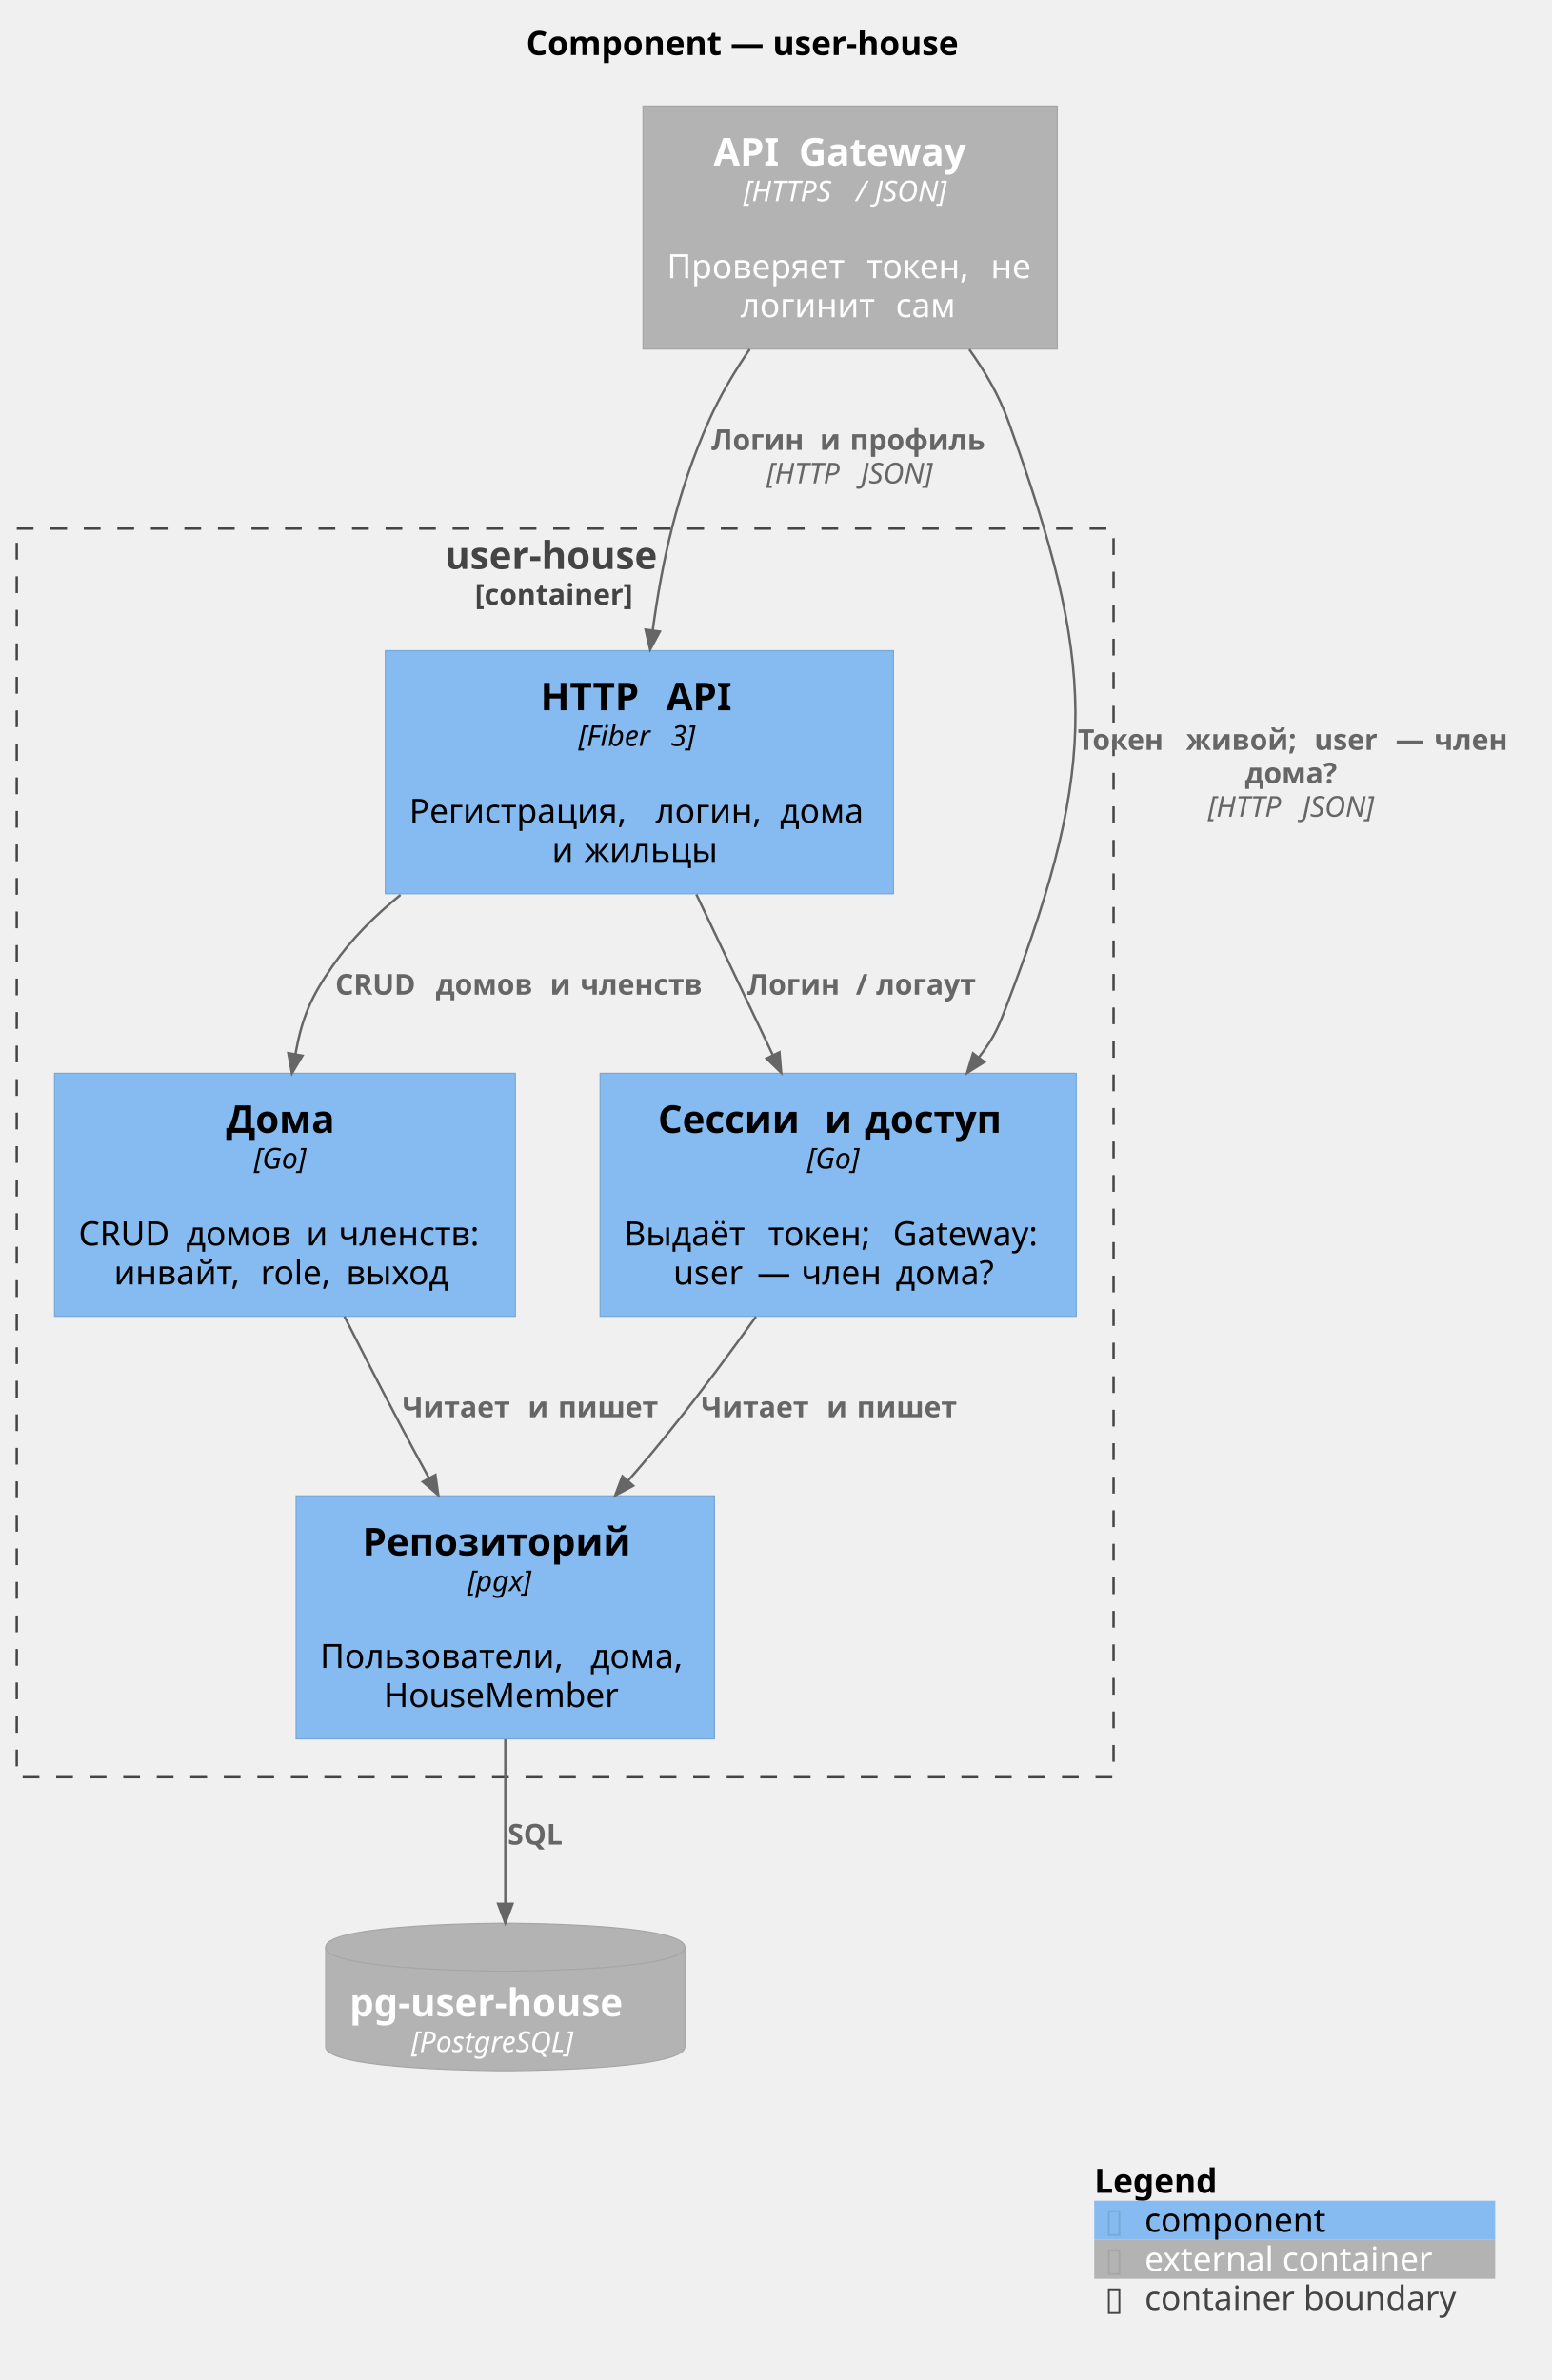
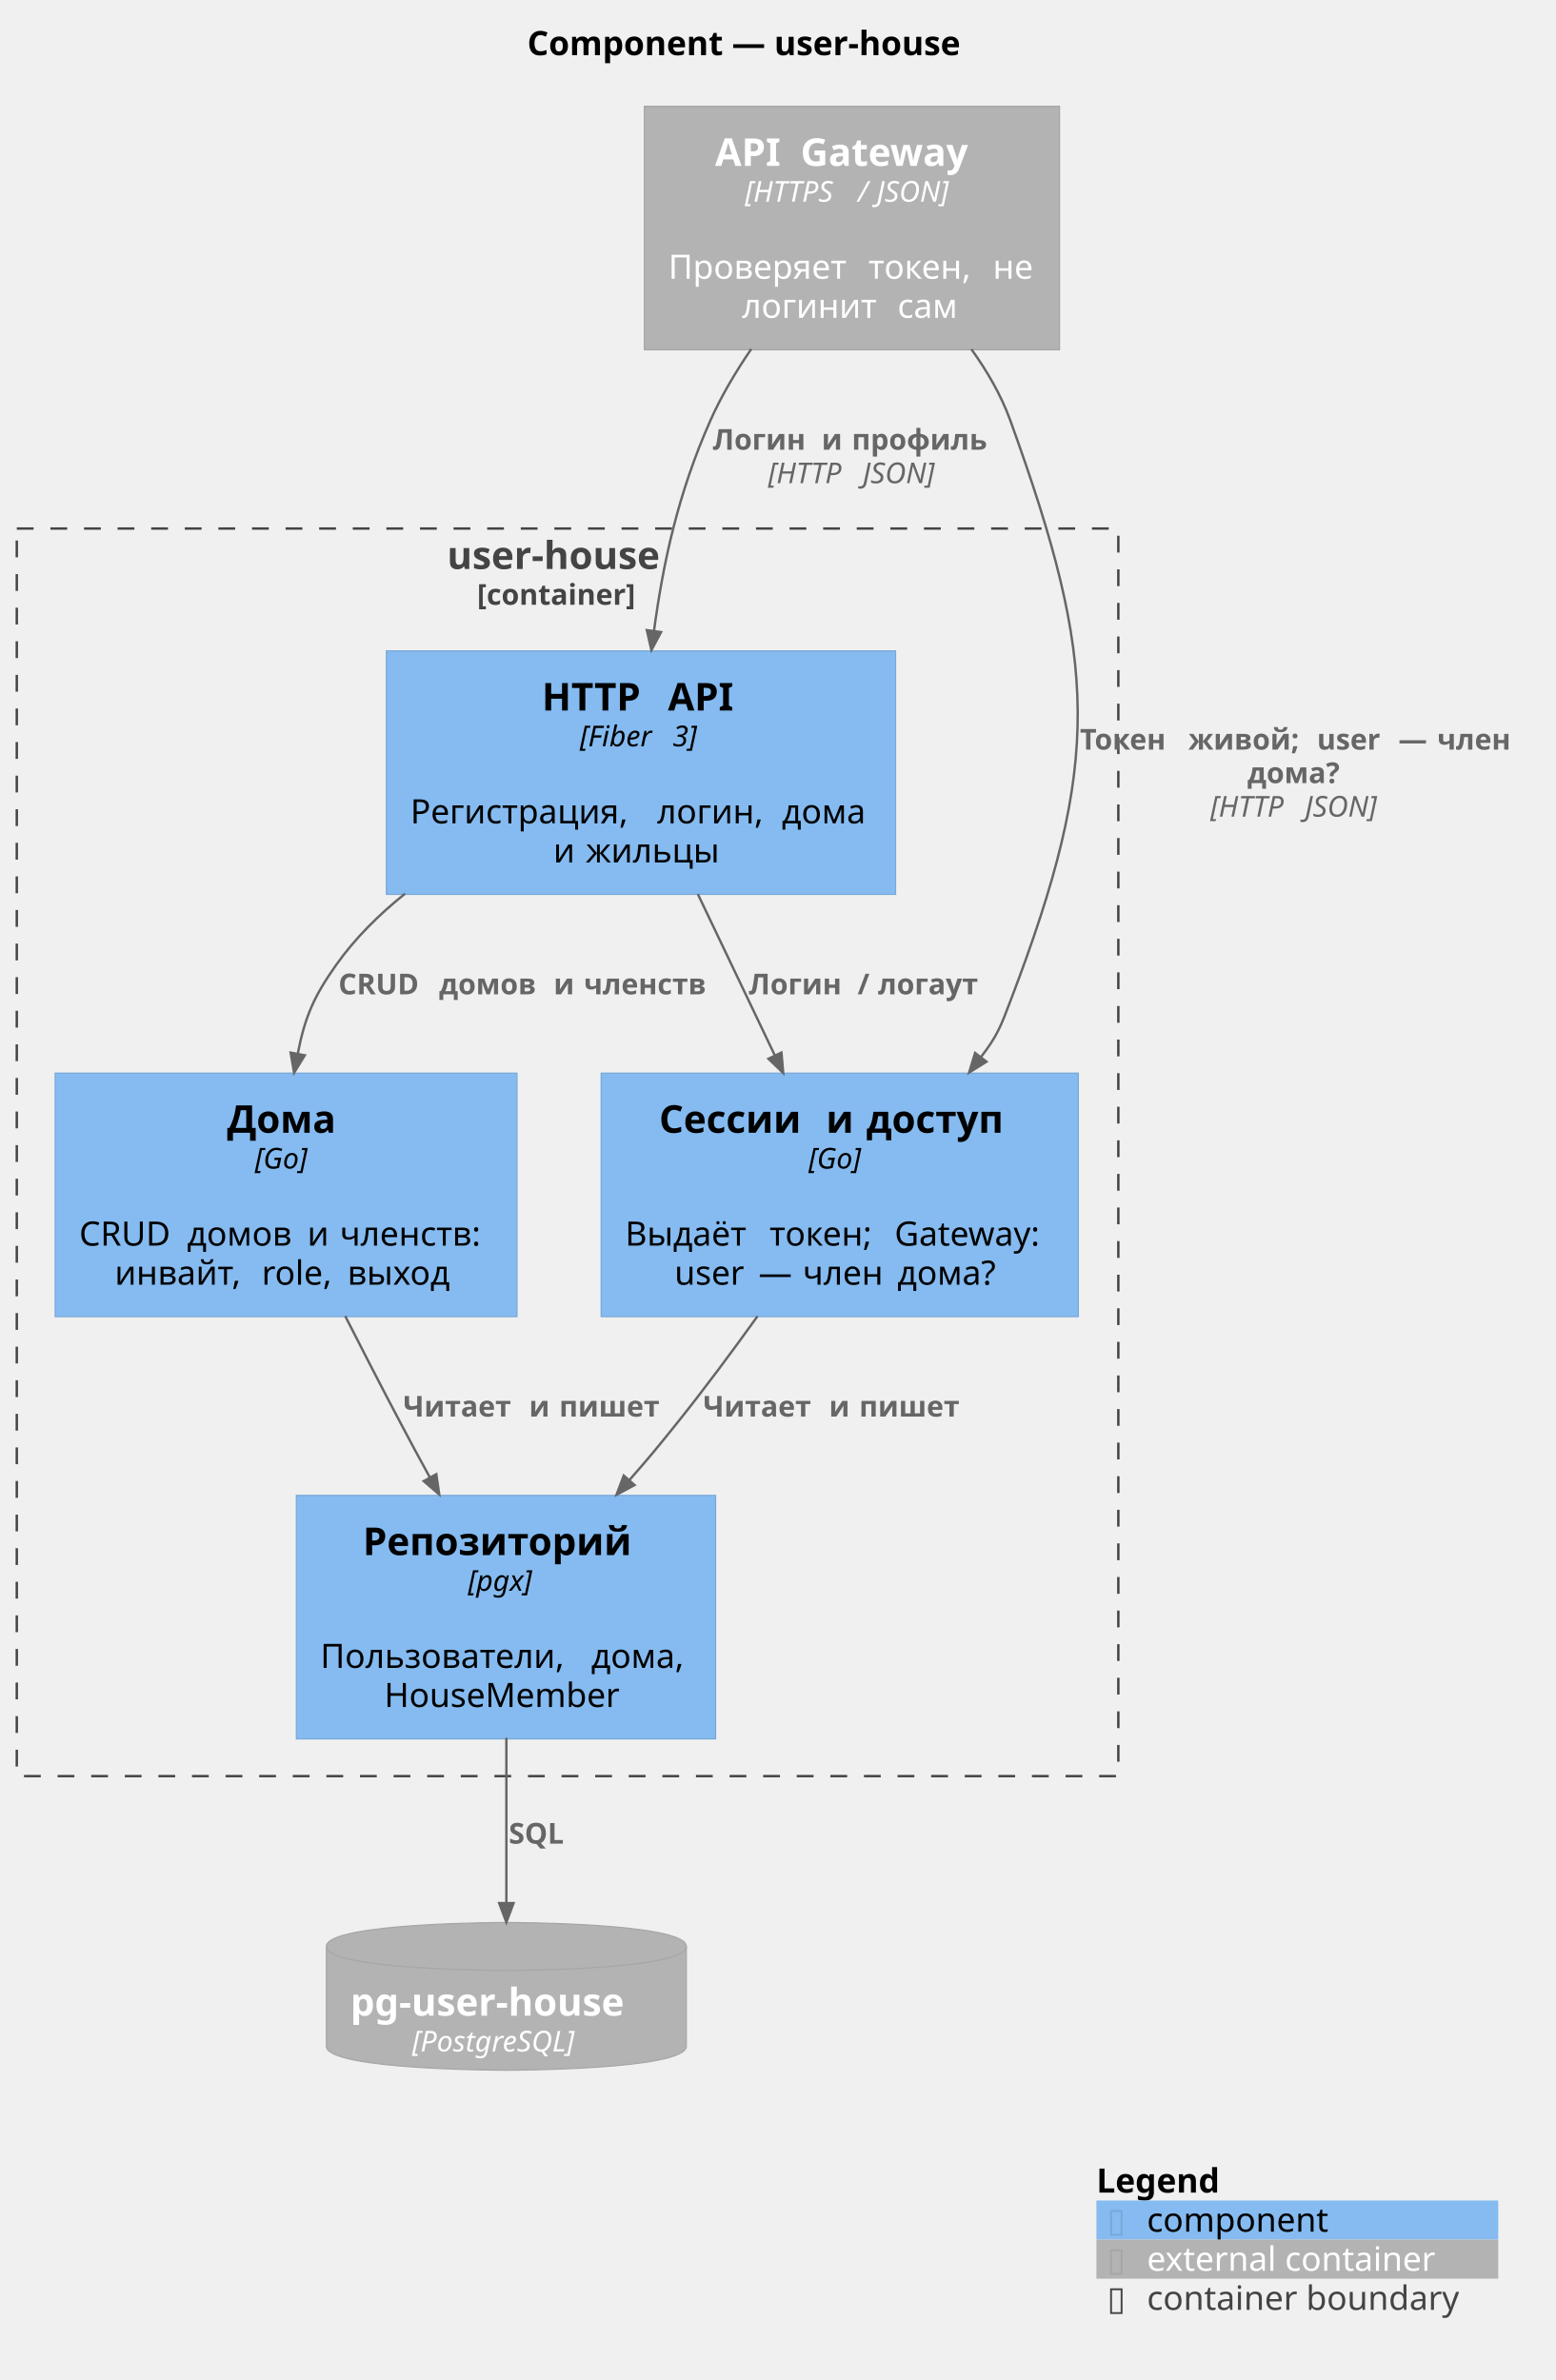
- <svg xmlns="http://www.w3.org/2000/svg" version="1.1" data-diagram-type="DESCRIPTION" style="width:648px;height:994px;background:#FFFFFF;" width="648px" height="994px" viewBox="0 0 648 994" zoomAndPan="magnify" preserveAspectRatio="none" contentStyleType="text/css">
+ <svg xmlns="http://www.w3.org/2000/svg" version="1.1" data-diagram-type="DESCRIPTION" style="width:648px;height:992px;background:#FFFFFF;" width="648px" height="992px" viewBox="0 0 648 992" zoomAndPan="magnify" preserveAspectRatio="none" contentStyleType="text/css">
  <defs />
  <g font-family="sans-serif" lengthAdjust="spacing">
    <g class="title" data-source-line="3">
-       <text x="219.75" y="22.995" fill="#000" font-size="14" textLength="201.879" font-weight="700">Component — user-house</text>
+       <text x="219.715" y="22.995" fill="#000" font-size="14" textLength="201.879" font-weight="700">Component — user-house</text>
    </g>
    <g class="cluster" data-qualified-name="userHouse" id="ent0001" data-source-line="1690">
-       <rect x="7" y="220.777" width="458" height="521.46" fill="none" style="stroke:#444;stroke-width:1;stroke-dasharray:7,7;" />
-       <text x="185.777" y="237.628" fill="#444" font-size="16" textLength="100.445" font-weight="700">user-house</text>
-       <text x="198.292" y="252.541" fill="#444" font-size="12" textLength="75.416" font-weight="700">[container]</text>
+       <rect x="7" y="220.297" width="459" height="520" fill="none" style="stroke:#444;stroke-width:1;stroke-dasharray:7,7;" />
+       <text x="186.277" y="237.148" fill="#444" font-size="16" textLength="100.445" font-weight="700">user-house</text>
+       <text x="198.792" y="252.061" fill="#444" font-size="12" textLength="75.416" font-weight="700">[container]</text>
    </g>
    <g class="entity" data-qualified-name="userHouse.api" id="ent0002" data-source-line="83">
-       <rect x="160.91" y="271.777" width="212.186" height="101.484" fill="#85BBF0" style="stroke:#78A8D8;stroke-width:0.5;" />
-       <text x="225.714" y="296.628" fill="#000" font-size="16" textLength="46.945" font-weight="700">HTTP</text>
-       <text x="272.659" y="296.628" fill="#000" font-size="16" font-weight="700"> </text>
-       <text x="278.229" y="296.628" fill="#000" font-size="16" textLength="30.063" font-weight="700">API</text>
-       <text x="241.512" y="311.541" fill="#000" font-size="12" textLength="34.852" font-style="italic">[Fiber</text>
-       <text x="276.363" y="311.541" fill="#000" font-size="12" font-style="italic"> </text>
-       <text x="280.178" y="311.541" fill="#000" font-size="12" textLength="12.316" font-style="italic">3]</text>
-       <text x="264.778" y="327.366" fill="#000" font-size="14"> </text>
-       <text x="170.91" y="343.663" fill="#000" font-size="14" textLength="98.328">Регистрация,</text>
-       <text x="269.238" y="343.663" fill="#000" font-size="14"> </text>
-       <text x="273.688" y="343.663" fill="#000" font-size="14" textLength="47.571">логин,</text>
-       <text x="321.26" y="343.663" fill="#000" font-size="14"> </text>
-       <text x="325.71" y="343.663" fill="#000" font-size="14" textLength="37.386">дома</text>
-       <text x="230.482" y="359.959" fill="#000" font-size="14">и</text>
-       <text x="239.58" y="359.959" fill="#000" font-size="14"> </text>
-       <text x="244.031" y="359.959" fill="#000" font-size="14" textLength="59.493">жильцы</text>
+       <rect x="161" y="271.297" width="212.186" height="101.484" fill="#85BBF0" style="stroke:#78A8D8;stroke-width:0.5;" />
+       <text x="225.804" y="296.148" fill="#000" font-size="16" textLength="46.945" font-weight="700">HTTP</text>
+       <text x="272.749" y="296.148" fill="#000" font-size="16" font-weight="700"> </text>
+       <text x="278.319" y="296.148" fill="#000" font-size="16" textLength="30.063" font-weight="700">API</text>
+       <text x="241.602" y="311.061" fill="#000" font-size="12" textLength="34.852" font-style="italic">[Fiber</text>
+       <text x="276.453" y="311.061" fill="#000" font-size="12" font-style="italic"> </text>
+       <text x="280.268" y="311.061" fill="#000" font-size="12" textLength="12.316" font-style="italic">3]</text>
+       <text x="264.868" y="326.886" fill="#000" font-size="14"> </text>
+       <text x="171" y="343.183" fill="#000" font-size="14" textLength="98.328">Регистрация,</text>
+       <text x="269.328" y="343.183" fill="#000" font-size="14"> </text>
+       <text x="273.778" y="343.183" fill="#000" font-size="14" textLength="47.571">логин,</text>
+       <text x="321.35" y="343.183" fill="#000" font-size="14"> </text>
+       <text x="325.8" y="343.183" fill="#000" font-size="14" textLength="37.386">дома</text>
+       <text x="230.572" y="359.479" fill="#000" font-size="14">и</text>
+       <text x="239.67" y="359.479" fill="#000" font-size="14"> </text>
+       <text x="244.121" y="359.479" fill="#000" font-size="14" textLength="59.493">жильцы</text>
    </g>
    <g class="entity" data-qualified-name="userHouse.auth" id="ent0003" data-source-line="83">
-       <rect x="250.6" y="448.267" width="198.808" height="101.484" fill="#85BBF0" style="stroke:#78A8D8;stroke-width:0.5;" />
-       <text x="274.758" y="473.118" fill="#000" font-size="16" textLength="63.984" font-weight="700">Сессии</text>
-       <text x="338.742" y="473.118" fill="#000" font-size="16" font-weight="700"> </text>
-       <text x="344.312" y="473.118" fill="#000" font-size="16" font-weight="700">и</text>
-       <text x="355.523" y="473.118" fill="#000" font-size="16" font-weight="700"> </text>
-       <text x="361.094" y="473.118" fill="#000" font-size="16" textLength="64.156" font-weight="700">доступ</text>
-       <text x="337.002" y="488.031" fill="#000" font-size="12" textLength="26.004" font-style="italic">[Go]</text>
-       <text x="347.779" y="503.856" fill="#000" font-size="14"> </text>
-       <text x="260.6" y="520.153" fill="#000" font-size="14" textLength="55.686">Выдаёт</text>
-       <text x="316.286" y="520.153" fill="#000" font-size="14"> </text>
-       <text x="320.736" y="520.153" fill="#000" font-size="14" textLength="47.66">токен;</text>
-       <text x="368.396" y="520.153" fill="#000" font-size="14"> </text>
-       <text x="372.846" y="520.153" fill="#000" font-size="14" textLength="66.562">Gateway:</text>
-       <text x="281.159" y="536.449" fill="#000" font-size="14" textLength="30.536">user</text>
-       <text x="311.695" y="536.449" fill="#000" font-size="14"> </text>
-       <text x="316.145" y="536.449" fill="#000" font-size="14">—</text>
-       <text x="330.145" y="536.449" fill="#000" font-size="14"> </text>
-       <text x="334.596" y="536.449" fill="#000" font-size="14" textLength="34.986">член</text>
-       <text x="369.582" y="536.449" fill="#000" font-size="14"> </text>
-       <text x="374.032" y="536.449" fill="#000" font-size="14" textLength="44.816">дома?</text>
+       <rect x="250.5" y="447.297" width="198.808" height="101.484" fill="#85BBF0" style="stroke:#78A8D8;stroke-width:0.5;" />
+       <text x="274.658" y="472.148" fill="#000" font-size="16" textLength="63.984" font-weight="700">Сессии</text>
+       <text x="338.642" y="472.148" fill="#000" font-size="16" font-weight="700"> </text>
+       <text x="344.212" y="472.148" fill="#000" font-size="16" font-weight="700">и</text>
+       <text x="355.423" y="472.148" fill="#000" font-size="16" font-weight="700"> </text>
+       <text x="360.994" y="472.148" fill="#000" font-size="16" textLength="64.156" font-weight="700">доступ</text>
+       <text x="336.902" y="487.061" fill="#000" font-size="12" textLength="26.004" font-style="italic">[Go]</text>
+       <text x="347.679" y="502.886" fill="#000" font-size="14"> </text>
+       <text x="260.5" y="519.183" fill="#000" font-size="14" textLength="55.686">Выдаёт</text>
+       <text x="316.186" y="519.183" fill="#000" font-size="14"> </text>
+       <text x="320.636" y="519.183" fill="#000" font-size="14" textLength="47.66">токен;</text>
+       <text x="368.296" y="519.183" fill="#000" font-size="14"> </text>
+       <text x="372.746" y="519.183" fill="#000" font-size="14" textLength="66.562">Gateway:</text>
+       <text x="281.059" y="535.479" fill="#000" font-size="14" textLength="30.536">user</text>
+       <text x="311.595" y="535.479" fill="#000" font-size="14"> </text>
+       <text x="316.045" y="535.479" fill="#000" font-size="14">—</text>
+       <text x="330.045" y="535.479" fill="#000" font-size="14"> </text>
+       <text x="334.496" y="535.479" fill="#000" font-size="14" textLength="34.986">член</text>
+       <text x="369.482" y="535.479" fill="#000" font-size="14"> </text>
+       <text x="373.932" y="535.479" fill="#000" font-size="14" textLength="44.816">дома?</text>
    </g>
    <g class="entity" data-qualified-name="userHouse.houses" id="ent0004" data-source-line="83">
-       <rect x="22.8" y="448.267" width="192.409" height="101.484" fill="#85BBF0" style="stroke:#78A8D8;stroke-width:0.5;" />
-       <text x="94.446" y="473.118" fill="#000" font-size="16" textLength="49.117" font-weight="700">Дома</text>
-       <text x="106.003" y="488.031" fill="#000" font-size="12" textLength="26.004" font-style="italic">[Go]</text>
-       <text x="116.779" y="503.856" fill="#000" font-size="14"> </text>
-       <text x="32.8" y="520.153" fill="#000" font-size="14" textLength="40.53">CRUD</text>
-       <text x="73.33" y="520.153" fill="#000" font-size="14"> </text>
-       <text x="77.78" y="520.153" fill="#000" font-size="14" textLength="45.623">домов</text>
-       <text x="123.404" y="520.153" fill="#000" font-size="14"> </text>
-       <text x="127.854" y="520.153" fill="#000" font-size="14">и</text>
-       <text x="136.952" y="520.153" fill="#000" font-size="14"> </text>
-       <text x="141.403" y="520.153" fill="#000" font-size="14" textLength="63.807">членств:</text>
-       <text x="47.607" y="536.449" fill="#000" font-size="14" textLength="56.786">инвайт,</text>
-       <text x="104.393" y="536.449" fill="#000" font-size="14"> </text>
-       <text x="108.843" y="536.449" fill="#000" font-size="14" textLength="31.274">role,</text>
-       <text x="140.117" y="536.449" fill="#000" font-size="14"> </text>
-       <text x="144.568" y="536.449" fill="#000" font-size="14" textLength="45.835">выход</text>
+       <rect x="23" y="447.297" width="192.409" height="101.484" fill="#85BBF0" style="stroke:#78A8D8;stroke-width:0.5;" />
+       <text x="94.646" y="472.148" fill="#000" font-size="16" textLength="49.117" font-weight="700">Дома</text>
+       <text x="106.203" y="487.061" fill="#000" font-size="12" textLength="26.004" font-style="italic">[Go]</text>
+       <text x="116.979" y="502.886" fill="#000" font-size="14"> </text>
+       <text x="33" y="519.183" fill="#000" font-size="14" textLength="40.53">CRUD</text>
+       <text x="73.53" y="519.183" fill="#000" font-size="14"> </text>
+       <text x="77.98" y="519.183" fill="#000" font-size="14" textLength="45.623">домов</text>
+       <text x="123.604" y="519.183" fill="#000" font-size="14"> </text>
+       <text x="128.054" y="519.183" fill="#000" font-size="14">и</text>
+       <text x="137.152" y="519.183" fill="#000" font-size="14"> </text>
+       <text x="141.603" y="519.183" fill="#000" font-size="14" textLength="63.807">членств:</text>
+       <text x="47.807" y="535.479" fill="#000" font-size="14" textLength="56.786">инвайт,</text>
+       <text x="104.593" y="535.479" fill="#000" font-size="14"> </text>
+       <text x="109.043" y="535.479" fill="#000" font-size="14" textLength="31.274">role,</text>
+       <text x="140.317" y="535.479" fill="#000" font-size="14"> </text>
+       <text x="144.768" y="535.479" fill="#000" font-size="14" textLength="45.835">выход</text>
    </g>
    <g class="entity" data-qualified-name="userHouse.repo" id="ent0005" data-source-line="83">
-       <rect x="123.66" y="624.747" width="174.684" height="101.484" fill="#85BBF0" style="stroke:#78A8D8;stroke-width:0.5;" />
-       <text x="151.365" y="649.598" fill="#000" font-size="16" textLength="119.273" font-weight="700">Репозиторий</text>
-       <text x="195.152" y="664.511" fill="#000" font-size="12" textLength="31.699" font-style="italic">[pgx]</text>
-       <text x="208.777" y="680.336" fill="#000" font-size="14"> </text>
-       <text x="133.66" y="696.633" fill="#000" font-size="14" textLength="108.397">Пользователи,</text>
-       <text x="242.057" y="696.633" fill="#000" font-size="14"> </text>
-       <text x="246.508" y="696.633" fill="#000" font-size="14" textLength="41.836">дома,</text>
-       <text x="160.272" y="712.929" fill="#000" font-size="14" textLength="101.459">HouseMember</text>
+       <rect x="123.5" y="623.297" width="174.684" height="101.484" fill="#85BBF0" style="stroke:#78A8D8;stroke-width:0.5;" />
+       <text x="151.205" y="648.148" fill="#000" font-size="16" textLength="119.273" font-weight="700">Репозиторий</text>
+       <text x="194.992" y="663.061" fill="#000" font-size="12" textLength="31.699" font-style="italic">[pgx]</text>
+       <text x="208.617" y="678.886" fill="#000" font-size="14"> </text>
+       <text x="133.5" y="695.183" fill="#000" font-size="14" textLength="108.397">Пользователи,</text>
+       <text x="241.897" y="695.183" fill="#000" font-size="14"> </text>
+       <text x="246.348" y="695.183" fill="#000" font-size="14" textLength="41.836">дома,</text>
+       <text x="160.112" y="711.479" fill="#000" font-size="14" textLength="101.459">HouseMember</text>
    </g>
    <g class="entity" data-qualified-name="db" id="ent0006" data-source-line="92">
-       <path d="M136,813.237 C136,803.237 210.996,803.237 210.996,803.237 C210.996,803.237 285.992,803.237 285.992,813.237 L285.992,854.831 C285.992,864.831 210.996,864.831 210.996,864.831 C210.996,864.831 136,864.831 136,854.831 L136,813.237" style="stroke:#A6A6A6;stroke-width:0.5;" fill="#B3B3B3" />
-       <path d="M136,813.237 C136,823.237 210.996,823.237 210.996,823.237 C210.996,823.237 285.992,823.237 285.992,813.237" style="stroke:#A6A6A6;stroke-width:0.5;" fill="none" />
-       <text x="146" y="842.088" fill="#FFF" font-size="16" textLength="129.992" font-weight="700">pg-user-house</text>
-       <text x="171.706" y="857.001" fill="#FFF" font-size="12" textLength="78.58" font-style="italic">[PostgreSQL]</text>
+       <path d="M136,811.297 C136,801.297 210.996,801.297 210.996,801.297 C210.996,801.297 285.992,801.297 285.992,811.297 L285.992,852.891 C285.992,862.891 210.996,862.891 210.996,862.891 C210.996,862.891 136,862.891 136,852.891 L136,811.297" style="stroke:#A6A6A6;stroke-width:0.5;" fill="#B3B3B3" />
+       <path d="M136,811.297 C136,821.297 210.996,821.297 210.996,821.297 C210.996,821.297 285.992,821.297 285.992,811.297" style="stroke:#A6A6A6;stroke-width:0.5;" fill="none" />
+       <text x="146" y="840.148" fill="#FFF" font-size="16" textLength="129.992" font-weight="700">pg-user-house</text>
+       <text x="171.706" y="855.061" fill="#FFF" font-size="12" textLength="78.58" font-style="italic">[PostgreSQL]</text>
    </g>
    <g class="entity" data-qualified-name="gw" id="ent0007" data-source-line="88">
-       <rect x="268.51" y="44.297" width="172.981" height="101.484" fill="#B3B3B3" style="stroke:#A6A6A6;stroke-width:0.5;" />
-       <text x="297.966" y="69.148" fill="#FFF" font-size="16" textLength="30.063" font-weight="700">API</text>
-       <text x="328.028" y="69.148" fill="#FFF" font-size="16" font-weight="700"> </text>
-       <text x="333.598" y="69.148" fill="#FFF" font-size="16" textLength="78.438" font-weight="700">Gateway</text>
-       <text x="310.426" y="84.061" fill="#FFF" font-size="12" textLength="43.219" font-style="italic">[HTTPS</text>
-       <text x="353.644" y="84.061" fill="#FFF" font-size="12" font-style="italic"> </text>
-       <text x="357.459" y="84.061" fill="#FFF" font-size="12" font-style="italic">/</text>
-       <text x="361.502" y="84.061" fill="#FFF" font-size="12" font-style="italic"> </text>
-       <text x="365.316" y="84.061" fill="#FFF" font-size="12" textLength="34.26" font-style="italic">JSON]</text>
-       <text x="352.776" y="99.886" fill="#FFF" font-size="14"> </text>
-       <text x="278.51" y="116.183" fill="#FFF" font-size="14" textLength="78.921">Проверяет</text>
-       <text x="357.431" y="116.183" fill="#FFF" font-size="14"> </text>
-       <text x="361.881" y="116.183" fill="#FFF" font-size="14" textLength="47.394">токен,</text>
-       <text x="409.275" y="116.183" fill="#FFF" font-size="14"> </text>
-       <text x="413.725" y="116.183" fill="#FFF" font-size="14" textLength="17.767">не</text>
-       <text x="309.169" y="132.479" fill="#FFF" font-size="14" textLength="60.375">логинит</text>
-       <text x="369.544" y="132.479" fill="#FFF" font-size="14"> </text>
-       <text x="373.994" y="132.479" fill="#FFF" font-size="14" textLength="26.838">сам</text>
+       <rect x="268.5" y="44.297" width="172.981" height="101.484" fill="#B3B3B3" style="stroke:#A6A6A6;stroke-width:0.5;" />
+       <text x="297.956" y="69.148" fill="#FFF" font-size="16" textLength="30.063" font-weight="700">API</text>
+       <text x="328.018" y="69.148" fill="#FFF" font-size="16" font-weight="700"> </text>
+       <text x="333.588" y="69.148" fill="#FFF" font-size="16" textLength="78.438" font-weight="700">Gateway</text>
+       <text x="310.416" y="84.061" fill="#FFF" font-size="12" textLength="43.219" font-style="italic">[HTTPS</text>
+       <text x="353.634" y="84.061" fill="#FFF" font-size="12" font-style="italic"> </text>
+       <text x="357.449" y="84.061" fill="#FFF" font-size="12" font-style="italic">/</text>
+       <text x="361.492" y="84.061" fill="#FFF" font-size="12" font-style="italic"> </text>
+       <text x="365.306" y="84.061" fill="#FFF" font-size="12" textLength="34.26" font-style="italic">JSON]</text>
+       <text x="352.766" y="99.886" fill="#FFF" font-size="14"> </text>
+       <text x="278.5" y="116.183" fill="#FFF" font-size="14" textLength="78.921">Проверяет</text>
+       <text x="357.421" y="116.183" fill="#FFF" font-size="14"> </text>
+       <text x="361.871" y="116.183" fill="#FFF" font-size="14" textLength="47.394">токен,</text>
+       <text x="409.265" y="116.183" fill="#FFF" font-size="14"> </text>
+       <text x="413.715" y="116.183" fill="#FFF" font-size="14" textLength="17.767">не</text>
+       <text x="309.159" y="132.479" fill="#FFF" font-size="14" textLength="60.375">логинит</text>
+       <text x="369.534" y="132.479" fill="#FFF" font-size="14"> </text>
+       <text x="373.984" y="132.479" fill="#FFF" font-size="14" textLength="26.838">сам</text>
    </g>
    <g class="link" data-entity-1="ent0007" data-entity-2="ent0002" id="lnk8" data-source-line="1803" data-link-type="dependency">
-       <path d="M313.05,145.877 C306.56,155.367 300.53,165.547 296,175.777 C282.63,205.977 276.45,234.479 272.55,263.369" style="stroke:#666;stroke-width:1;" fill="none" id="gw-to-api" />
-       <polygon points="271.48,271.297,275.523,263.77,269.577,262.967,271.48,271.297" fill="#666" style="stroke:#666;stroke-width:1;stroke-linejoin:miter;stroke-miterlimit:10;" />
-       <text x="297" y="187.916" fill="#666" font-size="12" textLength="41.18" font-weight="700">Логин</text>
-       <text x="338.18" y="187.916" fill="#666" font-size="12" font-weight="700"> </text>
-       <text x="342.357" y="187.916" fill="#666" font-size="12" font-weight="700">и</text>
-       <text x="350.766" y="187.916" fill="#666" font-size="12" font-weight="700"> </text>
-       <text x="354.943" y="187.916" fill="#666" font-size="12" textLength="61.816" font-weight="700">профиль</text>
-       <text x="320.042" y="201.884" fill="#666" font-size="12" textLength="35.602" font-style="italic">[HTTP</text>
-       <text x="355.644" y="201.884" fill="#666" font-size="12" font-style="italic"> </text>
-       <text x="359.458" y="201.884" fill="#666" font-size="12" textLength="34.26" font-style="italic">JSON]</text>
+       <path d="M313.05,145.467 C306.56,154.937 300.53,165.087 296,175.297 C282.58,205.547 276.388,234.168 272.498,263.058" style="stroke:#666;stroke-width:1;" fill="none" id="gw-to-api" />
+       <polygon points="271.43,270.987,275.471,263.459,269.524,262.658,271.43,270.987" fill="#666" style="stroke:#666;stroke-width:1;stroke-linejoin:miter;stroke-miterlimit:10;" />
+       <text x="297" y="187.436" fill="#666" font-size="12" textLength="41.18" font-weight="700">Логин</text>
+       <text x="338.18" y="187.436" fill="#666" font-size="12" font-weight="700"> </text>
+       <text x="342.357" y="187.436" fill="#666" font-size="12" font-weight="700">и</text>
+       <text x="350.766" y="187.436" fill="#666" font-size="12" font-weight="700"> </text>
+       <text x="354.943" y="187.436" fill="#666" font-size="12" textLength="61.816" font-weight="700">профиль</text>
+       <text x="320.042" y="201.404" fill="#666" font-size="12" textLength="35.602" font-style="italic">[HTTP</text>
+       <text x="355.644" y="201.404" fill="#666" font-size="12" font-style="italic"> </text>
+       <text x="359.458" y="201.404" fill="#666" font-size="12" textLength="34.26" font-style="italic">JSON]</text>
    </g>
    <g class="link" data-entity-1="ent0007" data-entity-2="ent0003" id="lnk9" data-source-line="1803" data-link-type="dependency">
-       <path d="M404.76,145.957 C411.41,155.217 417.22,165.297 421,175.777 C457.52,277.177 459.34,317.547 421,418.267 C416.98,428.827 415.689,432.524 408.679,441.724" style="stroke:#666;stroke-width:1;" fill="none" id="gw-to-auth" />
-       <polygon points="403.83,448.087,411.065,443.542,406.292,439.905,403.83,448.087" fill="#666" style="stroke:#666;stroke-width:1;stroke-linejoin:miter;stroke-miterlimit:10;" />
-       <text x="450.07" y="313.166" fill="#666" font-size="12" textLength="41.004" font-weight="700">Токен</text>
-       <text x="491.074" y="313.166" fill="#666" font-size="12" font-weight="700"> </text>
-       <text x="495.252" y="313.166" fill="#666" font-size="12" textLength="49.395" font-weight="700">живой;</text>
-       <text x="544.646" y="313.166" fill="#666" font-size="12" font-weight="700"> </text>
-       <text x="548.824" y="313.166" fill="#666" font-size="12" textLength="29.742" font-weight="700">user</text>
-       <text x="578.566" y="313.166" fill="#666" font-size="12" font-weight="700"> </text>
-       <text x="582.744" y="313.166" fill="#666" font-size="12" font-weight="700">—</text>
-       <text x="594.744" y="313.166" fill="#666" font-size="12" font-weight="700"> </text>
-       <text x="598.922" y="313.166" fill="#666" font-size="12" textLength="33.457" font-weight="700">член</text>
-       <text x="519.823" y="327.134" fill="#666" font-size="12" textLength="42.803" font-weight="700">дома?</text>
-       <text x="504.386" y="341.103" fill="#666" font-size="12" textLength="35.602" font-style="italic">[HTTP</text>
-       <text x="539.988" y="341.103" fill="#666" font-size="12" font-style="italic"> </text>
-       <text x="543.802" y="341.103" fill="#666" font-size="12" textLength="34.26" font-style="italic">JSON]</text>
+       <path d="M404.76,145.547 C411.41,154.777 417.22,164.837 421,175.297 C457.52,276.467 459.34,316.807 421,417.297 C416.98,427.847 415.703,431.525 408.683,440.695" style="stroke:#666;stroke-width:1;" fill="none" id="gw-to-auth" />
+       <polygon points="403.82,447.047,411.065,442.518,406.301,438.871,403.82,447.047" fill="#666" style="stroke:#666;stroke-width:1;stroke-linejoin:miter;stroke-miterlimit:10;" />
+       <text x="450" y="312.436" fill="#666" font-size="12" textLength="41.004" font-weight="700">Токен</text>
+       <text x="491.004" y="312.436" fill="#666" font-size="12" font-weight="700"> </text>
+       <text x="495.182" y="312.436" fill="#666" font-size="12" textLength="49.395" font-weight="700">живой;</text>
+       <text x="544.576" y="312.436" fill="#666" font-size="12" font-weight="700"> </text>
+       <text x="548.754" y="312.436" fill="#666" font-size="12" textLength="29.742" font-weight="700">user</text>
+       <text x="578.496" y="312.436" fill="#666" font-size="12" font-weight="700"> </text>
+       <text x="582.674" y="312.436" fill="#666" font-size="12" font-weight="700">—</text>
+       <text x="594.674" y="312.436" fill="#666" font-size="12" font-weight="700"> </text>
+       <text x="598.852" y="312.436" fill="#666" font-size="12" textLength="33.457" font-weight="700">член</text>
+       <text x="519.753" y="326.404" fill="#666" font-size="12" textLength="42.803" font-weight="700">дома?</text>
+       <text x="504.316" y="340.373" fill="#666" font-size="12" textLength="35.602" font-style="italic">[HTTP</text>
+       <text x="539.918" y="340.373" fill="#666" font-size="12" font-style="italic"> </text>
+       <text x="543.732" y="340.373" fill="#666" font-size="12" textLength="34.26" font-style="italic">JSON]</text>
    </g>
    <g class="link" data-entity-1="ent0002" data-entity-2="ent0003" id="lnk10" data-source-line="1803" data-link-type="dependency">
-       <path d="M290.78,373.527 C301.9,396.887 311.664,417.412 322.774,440.772" style="stroke:#666;stroke-width:1;" fill="none" id="api-to-auth" />
-       <polygon points="326.21,447.997,325.483,439.484,320.065,442.061,326.21,447.997" fill="#666" style="stroke:#666;stroke-width:1;stroke-linejoin:miter;stroke-miterlimit:10;" />
-       <text x="311.99" y="415.406" fill="#666" font-size="12" textLength="41.18" font-weight="700">Логин</text>
-       <text x="353.17" y="415.406" fill="#666" font-size="12" font-weight="700"> </text>
-       <text x="357.347" y="415.406" fill="#666" font-size="12" font-weight="700">/</text>
-       <text x="361.73" y="415.406" fill="#666" font-size="12" font-weight="700"> </text>
-       <text x="365.908" y="415.406" fill="#666" font-size="12" textLength="46.178" font-weight="700">логаут</text>
+       <path d="M290.78,372.657 C301.95,396.057 311.764,416.647 322.914,440.007" style="stroke:#666;stroke-width:1;" fill="none" id="api-to-auth" />
+       <polygon points="326.36,447.227,325.621,438.715,320.207,441.299,326.36,447.227" fill="#666" style="stroke:#666;stroke-width:1;stroke-linejoin:miter;stroke-miterlimit:10;" />
+       <text x="312" y="414.436" fill="#666" font-size="12" textLength="41.18" font-weight="700">Логин</text>
+       <text x="353.18" y="414.436" fill="#666" font-size="12" font-weight="700"> </text>
+       <text x="357.357" y="414.436" fill="#666" font-size="12" font-weight="700">/</text>
+       <text x="361.74" y="414.436" fill="#666" font-size="12" font-weight="700"> </text>
+       <text x="365.918" y="414.436" fill="#666" font-size="12" textLength="46.178" font-weight="700">логаут</text>
    </g>
    <g class="link" data-entity-1="ent0002" data-entity-2="ent0004" id="lnk11" data-source-line="1803" data-link-type="dependency">
-       <path d="M167.26,373.737 C156.54,382.387 146.73,392.217 139,403.267 C129.84,416.347 126.149,424.896 123.339,440.376" style="stroke:#666;stroke-width:1;" fill="none" id="api-to-houses" />
-       <polygon points="121.91,448.247,126.291,440.911,120.387,439.84,121.91,448.247" fill="#666" style="stroke:#666;stroke-width:1;stroke-linejoin:miter;stroke-miterlimit:10;" />
-       <text x="140" y="415.406" fill="#666" font-size="12" textLength="37.752" font-weight="700">CRUD</text>
-       <text x="177.752" y="415.406" fill="#666" font-size="12" font-weight="700"> </text>
-       <text x="181.93" y="415.406" fill="#666" font-size="12" textLength="43.582" font-weight="700">домов</text>
-       <text x="225.512" y="415.406" fill="#666" font-size="12" font-weight="700"> </text>
-       <text x="229.689" y="415.406" fill="#666" font-size="12" font-weight="700">и</text>
-       <text x="238.098" y="415.406" fill="#666" font-size="12" font-weight="700"> </text>
-       <text x="242.275" y="415.406" fill="#666" font-size="12" textLength="55.119" font-weight="700">членств</text>
+       <path d="M168.77,372.497 C157.87,381.217 147.88,391.147 140,402.297 C130.79,415.337 127.036,423.862 124.056,439.302" style="stroke:#666;stroke-width:1;" fill="none" id="api-to-houses" />
+       <polygon points="122.54,447.157,127.002,439.87,121.11,438.733,122.54,447.157" fill="#666" style="stroke:#666;stroke-width:1;stroke-linejoin:miter;stroke-miterlimit:10;" />
+       <text x="141" y="414.436" fill="#666" font-size="12" textLength="37.752" font-weight="700">CRUD</text>
+       <text x="178.752" y="414.436" fill="#666" font-size="12" font-weight="700"> </text>
+       <text x="182.93" y="414.436" fill="#666" font-size="12" textLength="43.582" font-weight="700">домов</text>
+       <text x="226.512" y="414.436" fill="#666" font-size="12" font-weight="700"> </text>
+       <text x="230.689" y="414.436" fill="#666" font-size="12" font-weight="700">и</text>
+       <text x="239.098" y="414.436" fill="#666" font-size="12" font-weight="700"> </text>
+       <text x="243.275" y="414.436" fill="#666" font-size="12" textLength="55.119" font-weight="700">членств</text>
    </g>
    <g class="link" data-entity-1="ent0003" data-entity-2="ent0005" id="lnk12" data-source-line="1803" data-link-type="dependency">
-       <path d="M315.67,549.907 C305.17,564.587 293.39,580.527 282,594.747 C274.12,604.587 270.694,608.811 262.164,618.541" style="stroke:#666;stroke-width:1;" fill="none" id="auth-to-repo" />
-       <polygon points="256.89,624.557,264.42,620.519,259.908,616.564,256.89,624.557" fill="#666" style="stroke:#666;stroke-width:1;stroke-linejoin:miter;stroke-miterlimit:10;" />
-       <text x="292.77" y="591.886" fill="#666" font-size="12" textLength="48.252" font-weight="700">Читает</text>
-       <text x="341.022" y="591.886" fill="#666" font-size="12" font-weight="700"> </text>
-       <text x="345.2" y="591.886" fill="#666" font-size="12" font-weight="700">и</text>
-       <text x="353.608" y="591.886" fill="#666" font-size="12" font-weight="700"> </text>
-       <text x="357.786" y="591.886" fill="#666" font-size="12" textLength="44.537" font-weight="700">пишет</text>
+       <path d="M315.67,548.577 C305.17,563.217 293.39,579.107 282,593.297 C274.12,603.107 270.703,607.309 262.173,617.009" style="stroke:#666;stroke-width:1;" fill="none" id="auth-to-repo" />
+       <polygon points="256.89,623.017,264.426,618.99,259.92,615.028,256.89,623.017" fill="#666" style="stroke:#666;stroke-width:1;stroke-linejoin:miter;stroke-miterlimit:10;" />
+       <text x="293" y="590.436" fill="#666" font-size="12" textLength="48.252" font-weight="700">Читает</text>
+       <text x="341.252" y="590.436" fill="#666" font-size="12" font-weight="700"> </text>
+       <text x="345.43" y="590.436" fill="#666" font-size="12" font-weight="700">и</text>
+       <text x="353.838" y="590.436" fill="#666" font-size="12" font-weight="700"> </text>
+       <text x="358.016" y="590.436" fill="#666" font-size="12" textLength="44.537" font-weight="700">пишет</text>
    </g>
    <g class="link" data-entity-1="ent0004" data-entity-2="ent0005" id="lnk13" data-source-line="1803" data-link-type="dependency">
-       <path d="M143.83,549.837 C151.19,564.377 159.33,580.247 167,594.747 C172.1,604.397 173.806,607.611 179.186,617.431" style="stroke:#666;stroke-width:1;" fill="none" id="houses-to-repo" />
-       <polygon points="183.03,624.447,181.817,615.989,176.555,618.872,183.03,624.447" fill="#666" style="stroke:#666;stroke-width:1;stroke-linejoin:miter;stroke-miterlimit:10;" />
-       <text x="168" y="591.886" fill="#666" font-size="12" textLength="48.252" font-weight="700">Читает</text>
-       <text x="216.252" y="591.886" fill="#666" font-size="12" font-weight="700"> </text>
-       <text x="220.43" y="591.886" fill="#666" font-size="12" font-weight="700">и</text>
-       <text x="228.838" y="591.886" fill="#666" font-size="12" font-weight="700"> </text>
-       <text x="233.016" y="591.886" fill="#666" font-size="12" textLength="44.537" font-weight="700">пишет</text>
+       <path d="M143.83,548.507 C151.19,562.997 159.33,578.827 167,593.297 C172.1,602.917 173.797,606.106 179.177,615.896" style="stroke:#666;stroke-width:1;" fill="none" id="houses-to-repo" />
+       <polygon points="183.03,622.907,181.806,614.451,176.548,617.341,183.03,622.907" fill="#666" style="stroke:#666;stroke-width:1;stroke-linejoin:miter;stroke-miterlimit:10;" />
+       <text x="168" y="590.436" fill="#666" font-size="12" textLength="48.252" font-weight="700">Читает</text>
+       <text x="216.252" y="590.436" fill="#666" font-size="12" font-weight="700"> </text>
+       <text x="220.43" y="590.436" fill="#666" font-size="12" font-weight="700">и</text>
+       <text x="228.838" y="590.436" fill="#666" font-size="12" font-weight="700"> </text>
+       <text x="233.016" y="590.436" fill="#666" font-size="12" textLength="44.537" font-weight="700">пишет</text>
    </g>
    <g class="link" data-entity-1="ent0005" data-entity-2="ent0006" id="lnk14" data-source-line="1803" data-link-type="dependency">
-       <path d="M211,726.447 C211,751.687 211,773.457 211,795.107" style="stroke:#666;stroke-width:1;" fill="none" id="repo-to-db" />
-       <polygon points="211,803.107,214,795.107,208,795.107,211,803.107" fill="#666" style="stroke:#666;stroke-width:1;stroke-linejoin:miter;stroke-miterlimit:10;" />
-       <text x="212" y="770.376" fill="#666" font-size="12" textLength="26.49" font-weight="700">SQL</text>
+       <path d="M211,724.317 C211,749.567 211,771.457 211,793.217" style="stroke:#666;stroke-width:1;" fill="none" id="repo-to-db" />
+       <polygon points="211,801.217,214,793.217,208,793.217,211,801.217" fill="#666" style="stroke:#666;stroke-width:1;stroke-linejoin:miter;stroke-miterlimit:10;" />
+       <text x="212" y="768.436" fill="#666" font-size="12" textLength="26.49" font-weight="700">SQL</text>
    </g>
    <g class="legend" data-source-line="1577">
-       <rect x="456.932" y="902.831" width="167.446" height="16.297" fill="none" style="stroke:none;" />
-       <text x="456.932" y="915.826" fill="#000" font-size="14" textLength="57.921" font-weight="700">Legend</text>
-       <text x="519.727" y="915.826" fill="#FFF" font-size="14"> </text>
-       <rect x="456.932" y="919.127" width="167.446" height="16.297" fill="#85BBF0" style="stroke:none;" />
-       <text x="461.382" y="932.123" fill="#78A8D8" font-size="14">▯</text>
-       <text x="469.087" y="932.123" fill="#FFF" font-size="14"> </text>
-       <text x="477.987" y="932.123" fill="#000" font-size="14" textLength="79.201">component</text>
-       <text x="561.638" y="932.123" fill="#FFF" font-size="14"> </text>
-       <rect x="456.932" y="935.424" width="167.446" height="16.297" fill="#B3B3B3" style="stroke:none;" />
-       <text x="461.382" y="948.419" fill="#A6A6A6" font-size="14">▯</text>
-       <text x="469.087" y="948.419" fill="#FFF" font-size="14"> </text>
-       <text x="477.987" y="948.419" fill="#FFF" font-size="14" textLength="128.885">external container</text>
-       <text x="611.322" y="948.419" fill="#FFF" font-size="14"> </text>
-       <rect x="456.932" y="951.721" width="167.446" height="16.297" fill="none" style="stroke:none;" />
-       <text x="461.382" y="964.716" fill="#444" font-size="14">▯</text>
-       <text x="469.087" y="964.716" fill="#FFF" font-size="14"> </text>
-       <text x="477.987" y="964.716" fill="#444" font-size="14" textLength="137.491">container boundary</text>
-       <text x="619.928" y="964.716" fill="#FFF" font-size="14"> </text>
-       <line x1="456.932" y1="902.831" x2="624.379" y2="902.831" style="stroke:none;" />
-       <line x1="456.932" y1="919.127" x2="624.379" y2="919.127" style="stroke:none;" />
-       <line x1="456.932" y1="935.424" x2="624.379" y2="935.424" style="stroke:none;" />
-       <line x1="456.932" y1="951.721" x2="624.379" y2="951.721" style="stroke:none;" />
-       <line x1="456.932" y1="968.018" x2="624.379" y2="968.018" style="stroke:none;" />
-       <line x1="456.932" y1="902.831" x2="456.932" y2="968.018" style="stroke:none;" />
-       <line x1="624.379" y1="902.831" x2="624.379" y2="968.018" style="stroke:none;" />
+       <rect x="456.862" y="900.891" width="167.446" height="16.297" fill="none" style="stroke:none;" />
+       <text x="456.862" y="913.886" fill="#000" font-size="14" textLength="57.921" font-weight="700">Legend</text>
+       <text x="519.657" y="913.886" fill="#FFF" font-size="14"> </text>
+       <rect x="456.862" y="917.188" width="167.446" height="16.297" fill="#85BBF0" style="stroke:none;" />
+       <text x="461.313" y="930.183" fill="#78A8D8" font-size="14">▯</text>
+       <text x="469.017" y="930.183" fill="#FFF" font-size="14"> </text>
+       <text x="477.917" y="930.183" fill="#000" font-size="14" textLength="79.201">component</text>
+       <text x="561.568" y="930.183" fill="#FFF" font-size="14"> </text>
+       <rect x="456.862" y="933.484" width="167.446" height="16.297" fill="#B3B3B3" style="stroke:none;" />
+       <text x="461.313" y="946.479" fill="#A6A6A6" font-size="14">▯</text>
+       <text x="469.017" y="946.479" fill="#FFF" font-size="14"> </text>
+       <text x="477.917" y="946.479" fill="#FFF" font-size="14" textLength="128.885">external container</text>
+       <text x="611.252" y="946.479" fill="#FFF" font-size="14"> </text>
+       <rect x="456.862" y="949.781" width="167.446" height="16.297" fill="none" style="stroke:none;" />
+       <text x="461.313" y="962.776" fill="#444" font-size="14">▯</text>
+       <text x="469.017" y="962.776" fill="#FFF" font-size="14"> </text>
+       <text x="477.917" y="962.776" fill="#444" font-size="14" textLength="137.491">container boundary</text>
+       <text x="619.858" y="962.776" fill="#FFF" font-size="14"> </text>
+       <line x1="456.862" y1="900.891" x2="624.309" y2="900.891" style="stroke:none;" />
+       <line x1="456.862" y1="917.188" x2="624.309" y2="917.188" style="stroke:none;" />
+       <line x1="456.862" y1="933.484" x2="624.309" y2="933.484" style="stroke:none;" />
+       <line x1="456.862" y1="949.781" x2="624.309" y2="949.781" style="stroke:none;" />
+       <line x1="456.862" y1="966.078" x2="624.309" y2="966.078" style="stroke:none;" />
+       <line x1="456.862" y1="900.891" x2="456.862" y2="966.078" style="stroke:none;" />
+       <line x1="624.309" y1="900.891" x2="624.309" y2="966.078" style="stroke:none;" />
    </g>
  </g>
</svg>
